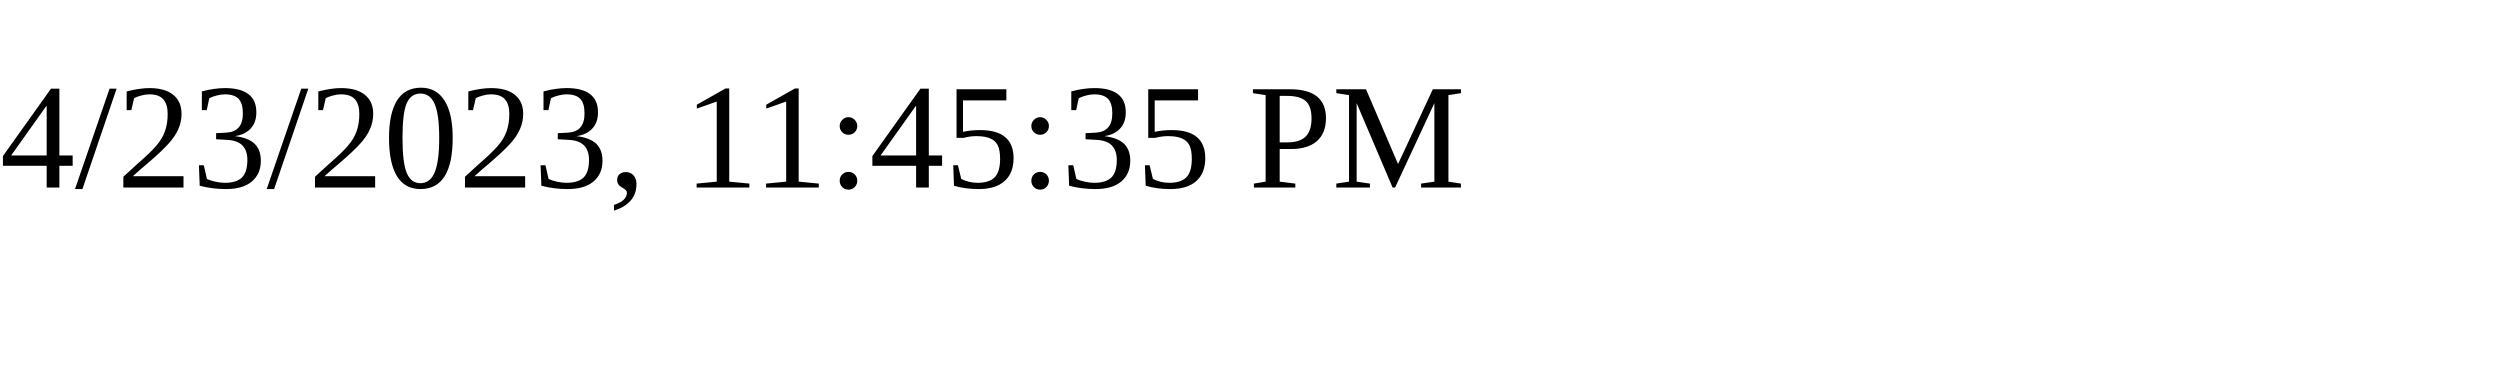
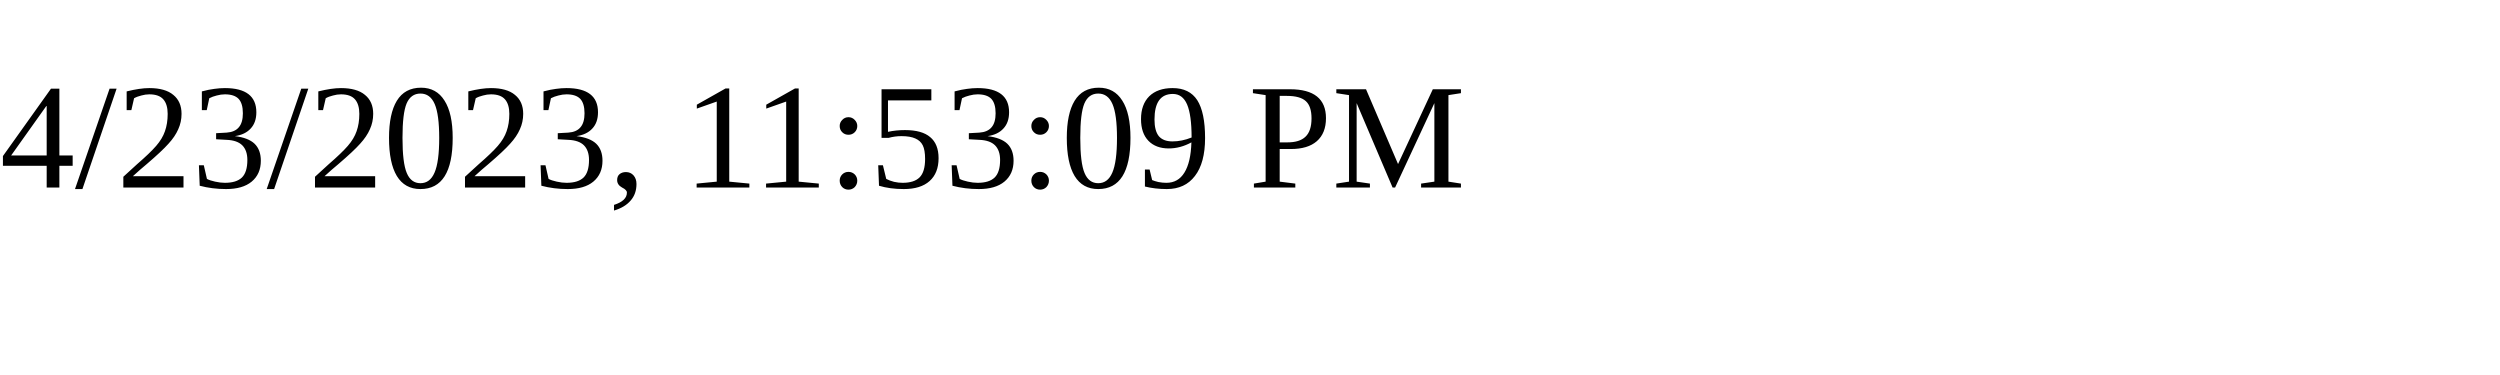
<svg xmlns="http://www.w3.org/2000/svg" height="30" width="200">
-   <text x="0" y="15">4/23/2023, 11:45:35 PM</text>
+   <text x="0" y="15">4/23/2023, 11:53:09 PM</text>
</svg>
